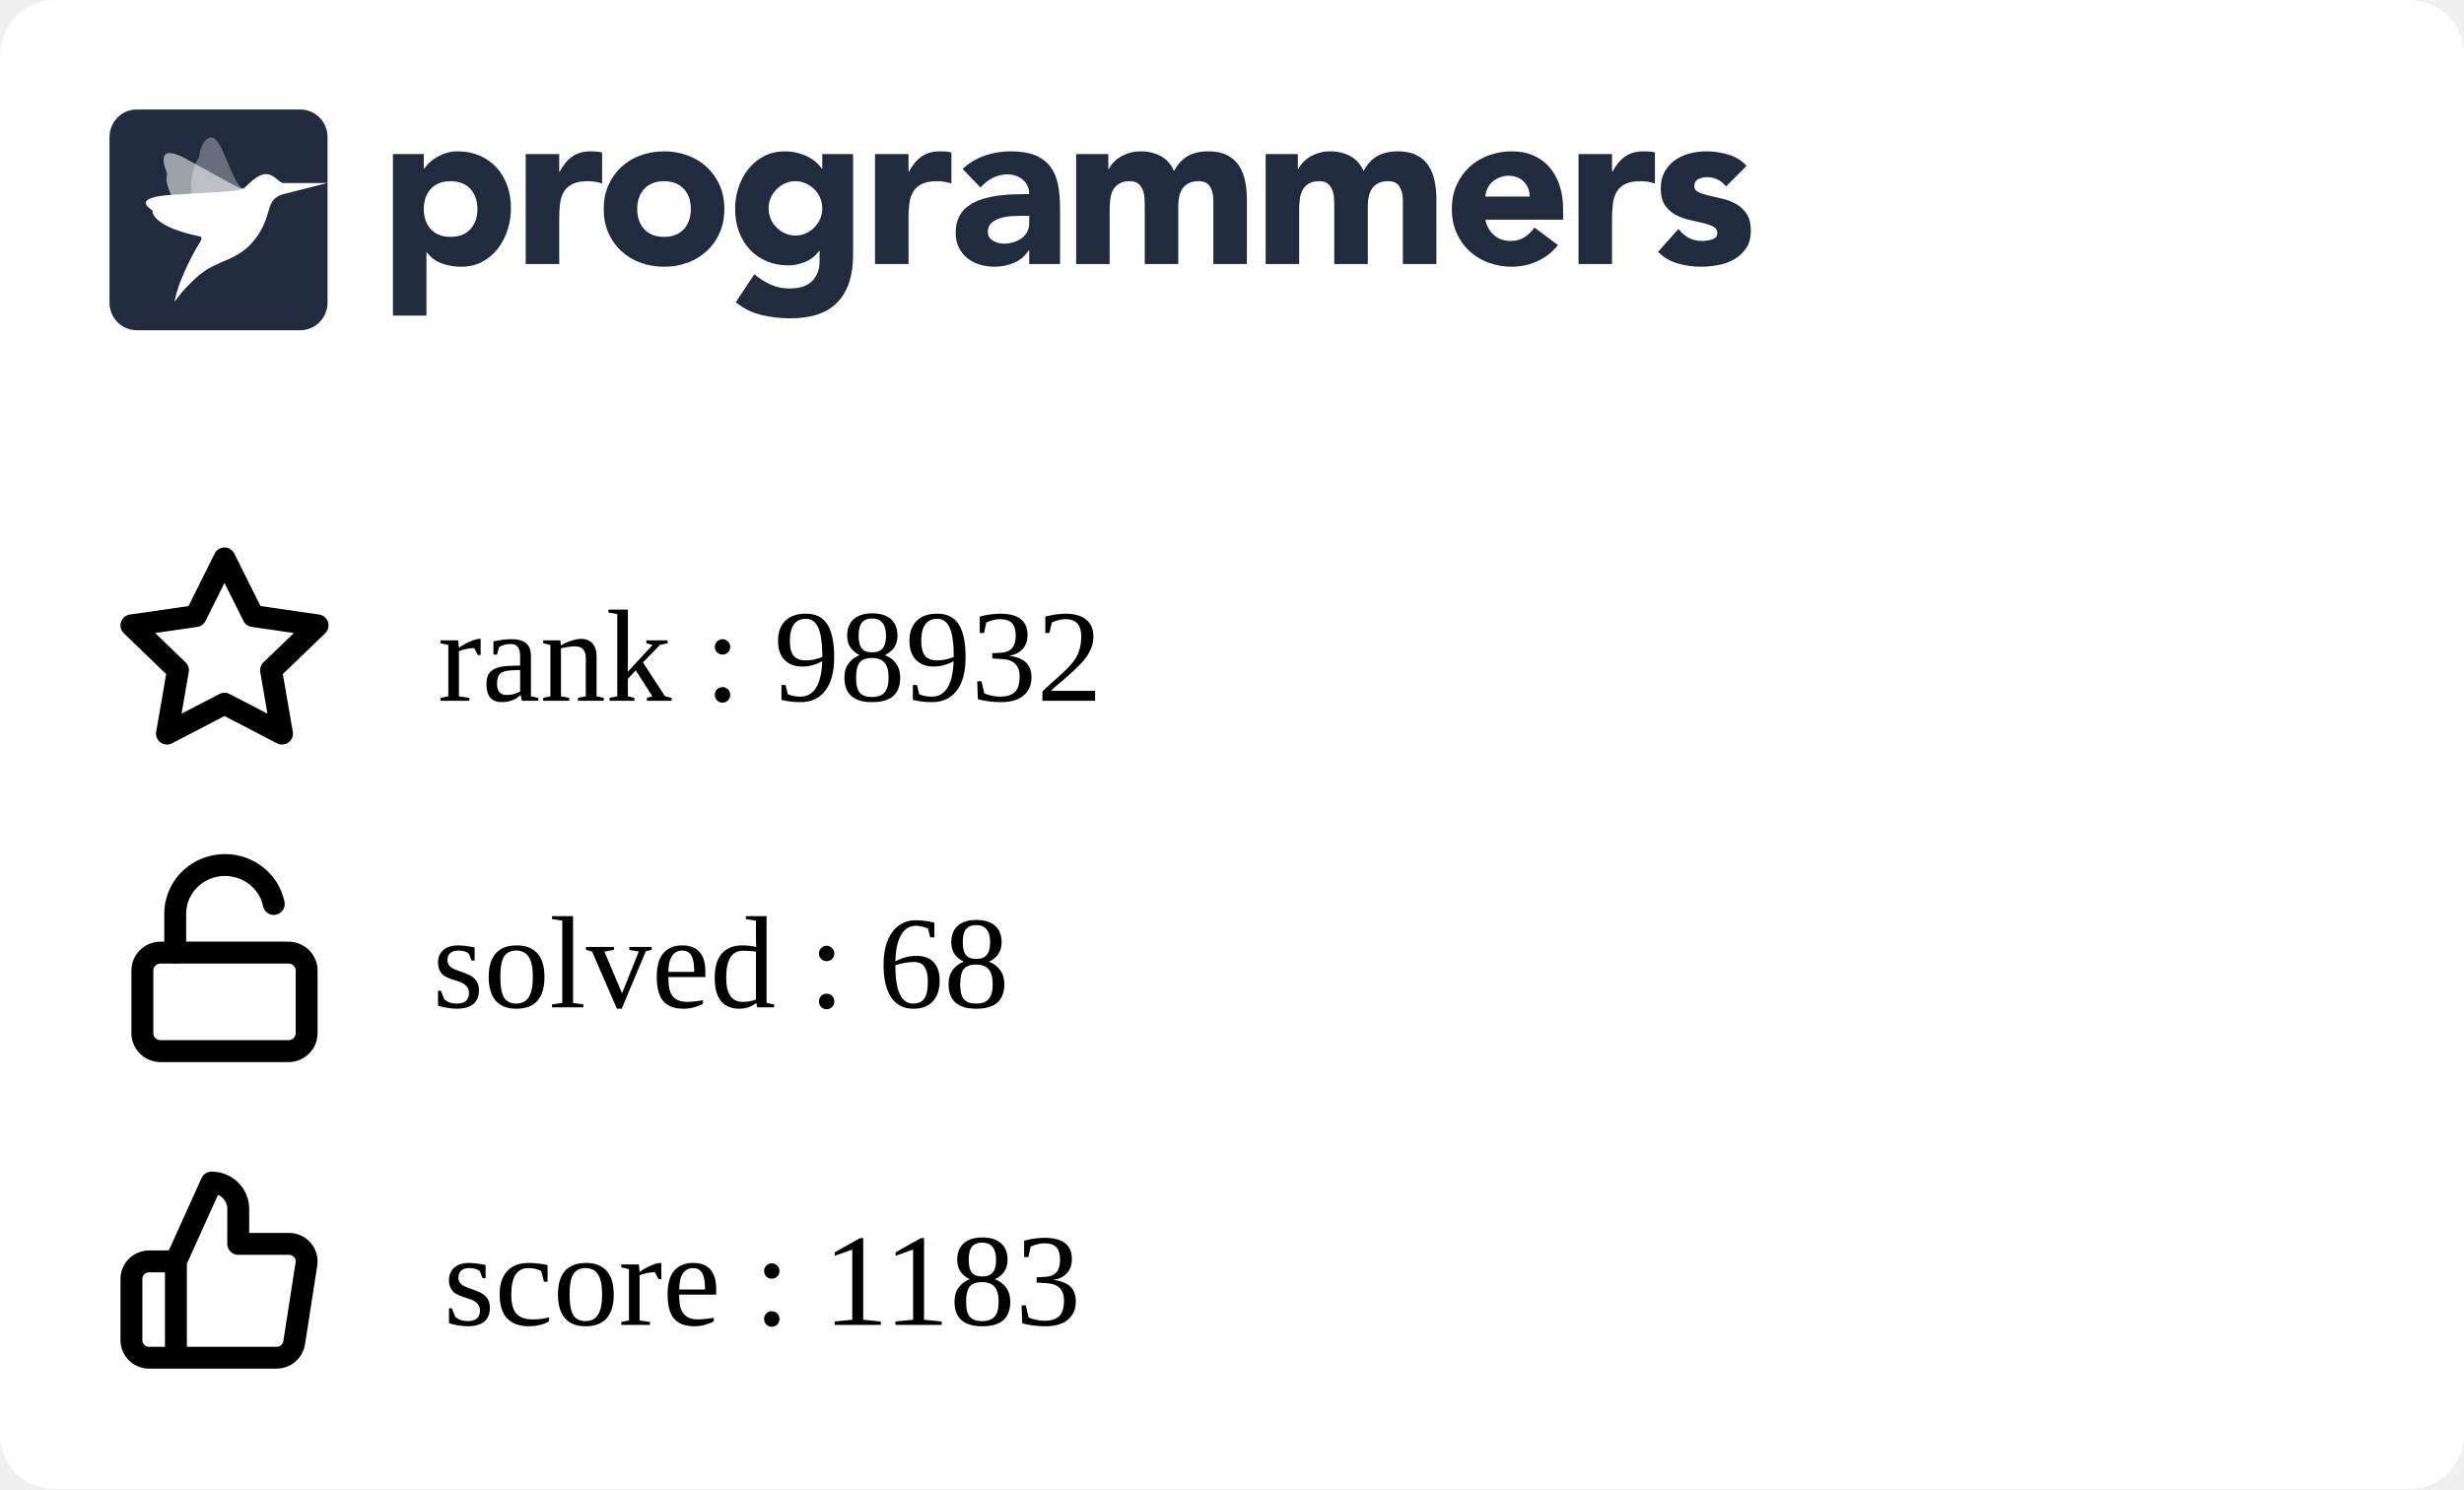
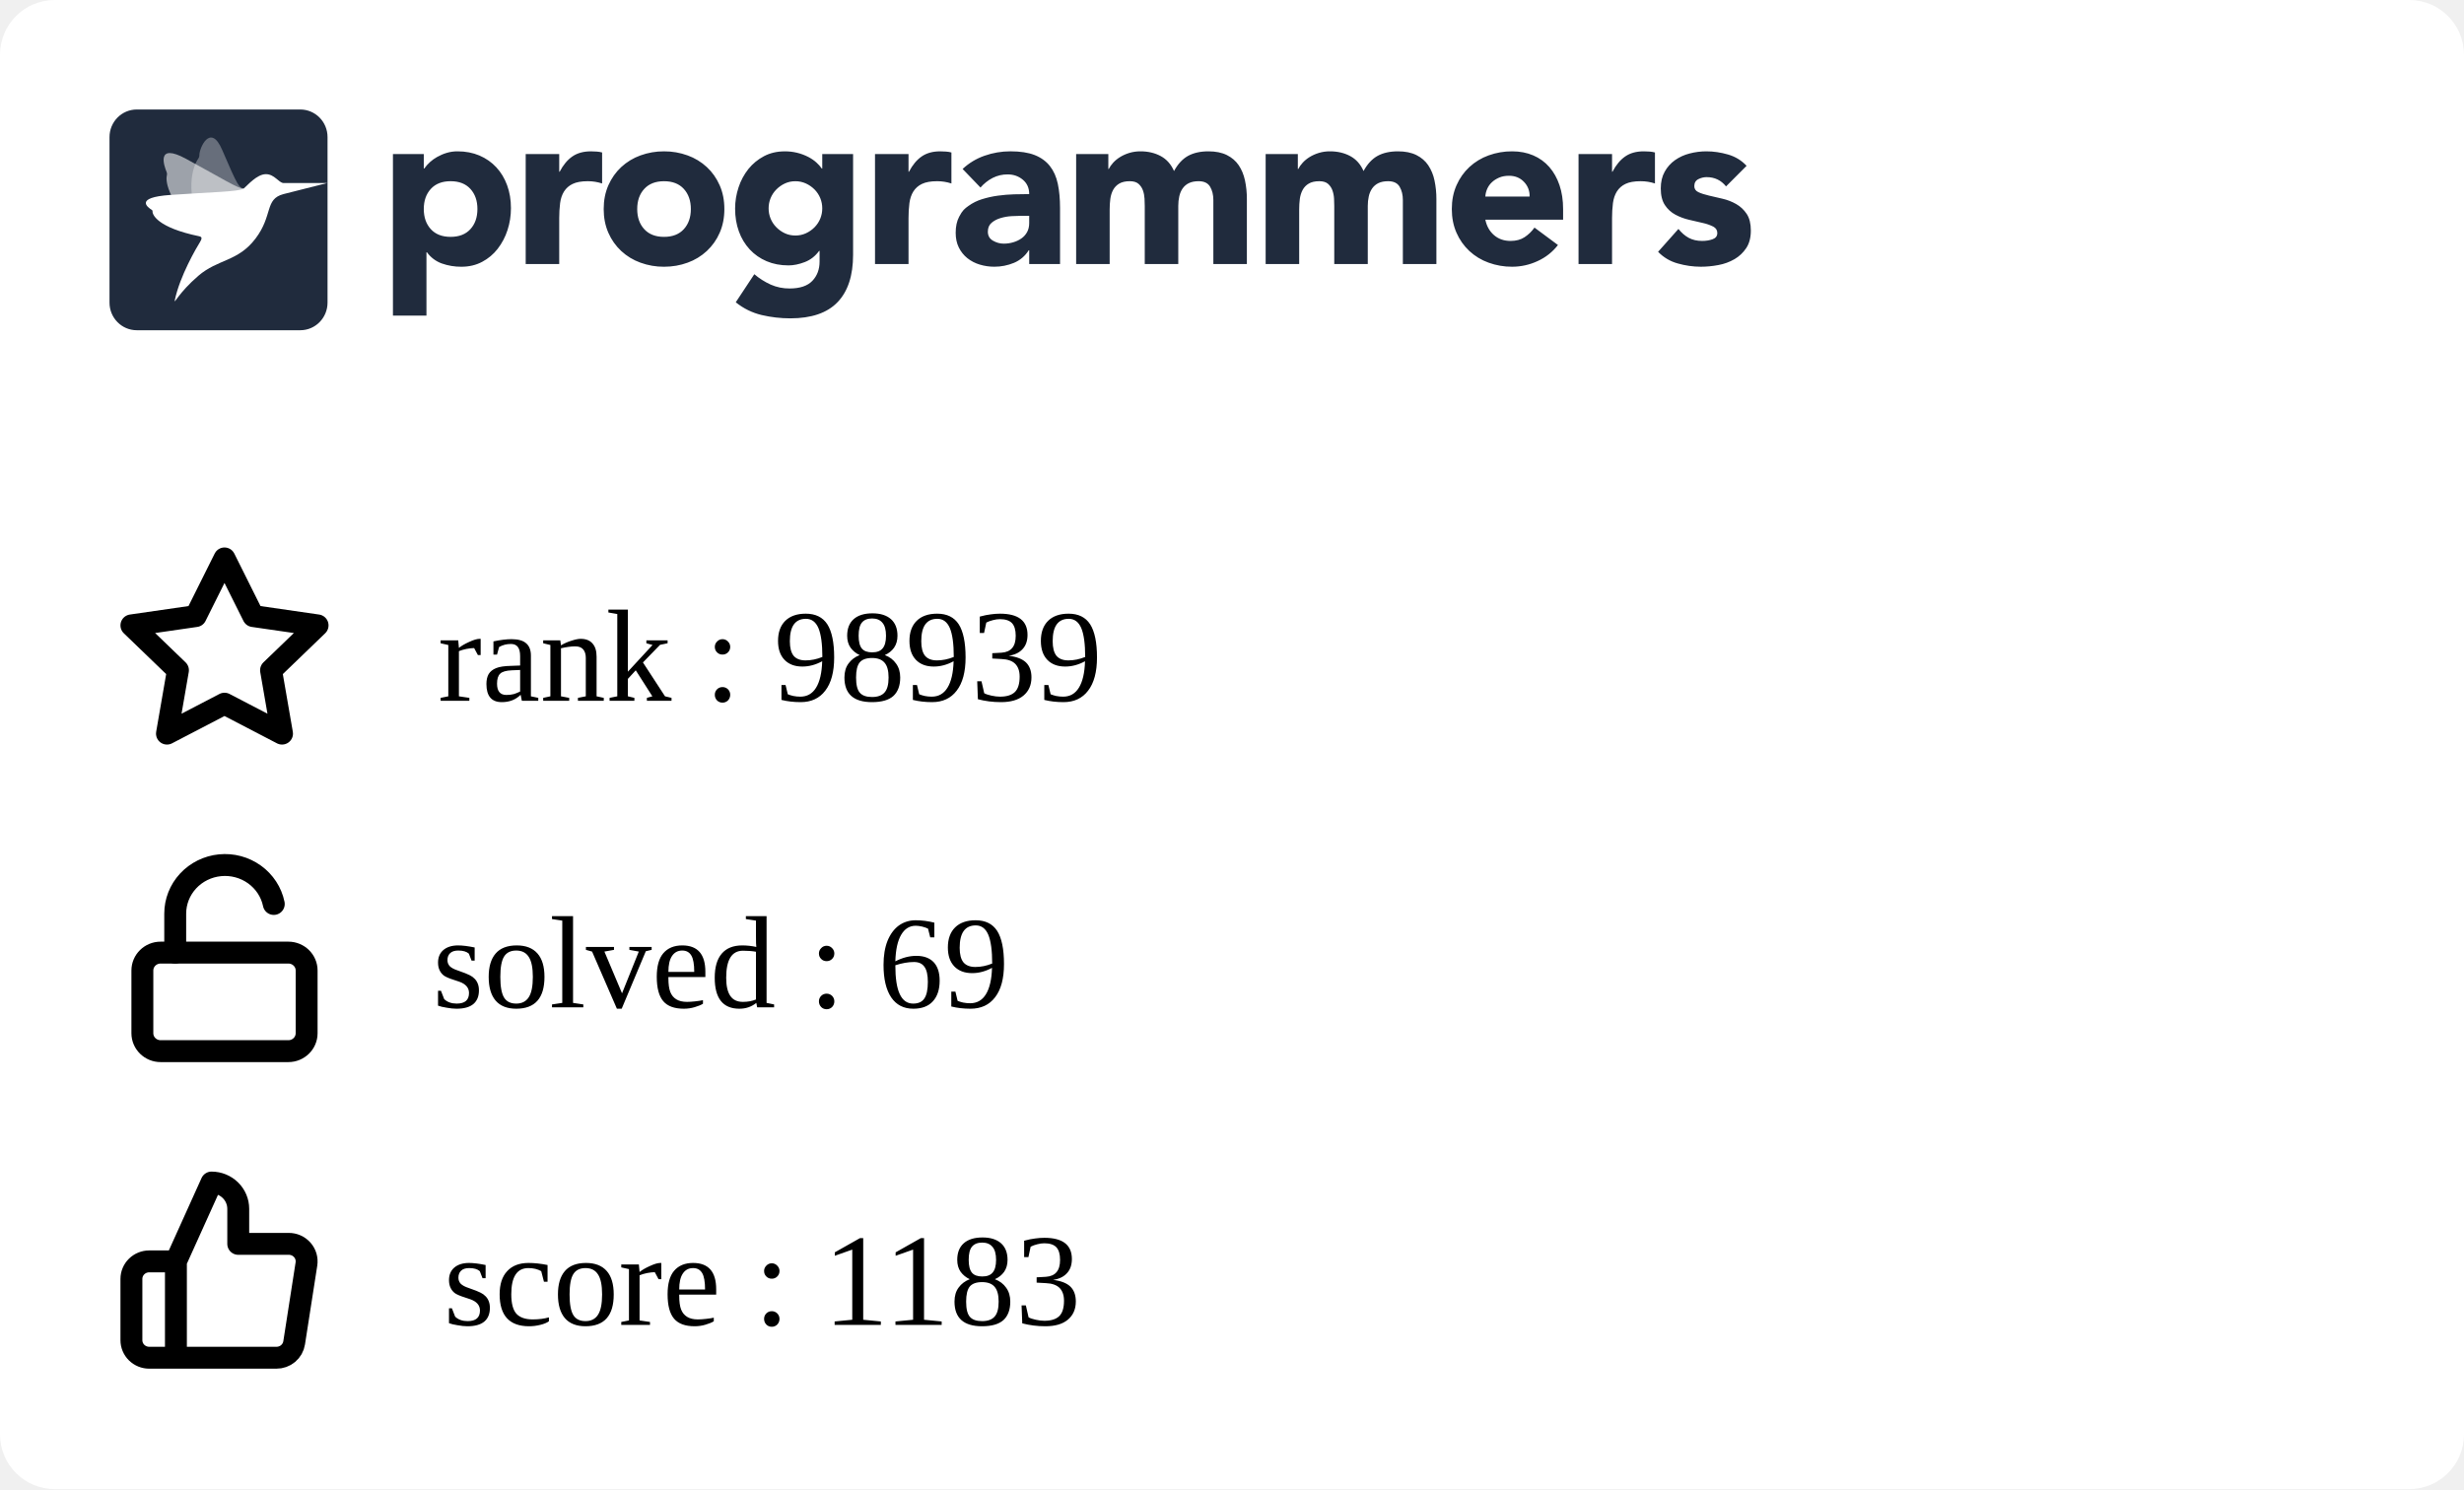
<svg xmlns="http://www.w3.org/2000/svg" width="225" height="136" viewBox="0 0 225 136" fill="none">
  <g clip-path="url(#clip0_849_5838)">
    <rect width="225" height="136" rx="5" fill="white" />
    <g clip-path="url(#clip1_849_5838)">
      <path fill-rule="evenodd" clip-rule="evenodd" d="M35.882 14.07H38.698V15.392H38.739C39.047 14.959 39.448 14.599 39.912 14.338C40.187 14.182 40.477 14.057 40.779 13.966C41.103 13.868 41.44 13.819 41.779 13.821C42.514 13.821 43.181 13.949 43.779 14.203C44.378 14.459 44.892 14.817 45.32 15.279C45.748 15.739 46.078 16.287 46.309 16.921C46.541 17.555 46.657 18.25 46.657 19.008C46.657 19.711 46.551 20.382 46.34 21.023C46.143 21.639 45.839 22.216 45.442 22.728C45.06 23.22 44.576 23.625 44.024 23.915C43.466 24.212 42.833 24.361 42.126 24.361C41.518 24.365 40.914 24.264 40.34 24.061C39.795 23.864 39.322 23.508 38.984 23.038H38.942V28.824H35.882V14.07ZM38.698 19.09C38.698 19.848 38.912 20.461 39.341 20.93C39.769 21.398 40.371 21.632 41.147 21.632C41.923 21.632 42.525 21.398 42.953 20.93C43.381 20.462 43.595 19.849 43.596 19.09C43.596 18.333 43.382 17.72 42.953 17.251C42.524 16.783 41.922 16.549 41.147 16.549C40.372 16.549 39.77 16.784 39.341 17.252C38.912 17.72 38.698 18.333 38.698 19.091M48.004 14.071H51.065V15.682H51.106C51.432 15.062 51.819 14.597 52.269 14.287C52.718 13.977 53.283 13.822 53.963 13.822C54.14 13.822 54.317 13.829 54.493 13.843C54.67 13.857 54.833 13.884 54.982 13.925V16.756C54.561 16.618 54.12 16.548 53.676 16.549C53.092 16.549 52.63 16.632 52.289 16.798C51.966 16.949 51.693 17.189 51.504 17.49C51.319 17.787 51.2 18.141 51.146 18.555C51.091 19.007 51.063 19.462 51.065 19.918V24.112H48.004V14.071ZM55.126 19.091C55.126 18.293 55.269 17.57 55.554 16.922C55.84 16.275 56.232 15.72 56.728 15.258C57.235 14.79 57.832 14.428 58.483 14.194C59.172 13.943 59.902 13.817 60.636 13.822C61.37 13.817 62.099 13.943 62.789 14.194C63.44 14.428 64.037 14.79 64.543 15.258C65.041 15.72 65.432 16.275 65.717 16.922C66.003 17.568 66.145 18.292 66.145 19.091C66.145 19.891 66.003 20.614 65.717 21.261C65.445 21.89 65.045 22.456 64.543 22.924C64.037 23.393 63.44 23.756 62.789 23.989C62.115 24.237 61.398 24.361 60.636 24.361C59.902 24.366 59.173 24.24 58.483 23.989C57.832 23.756 57.235 23.394 56.728 22.925C56.227 22.457 55.827 21.891 55.554 21.262C55.269 20.613 55.126 19.89 55.126 19.091ZM58.187 19.091C58.187 19.849 58.401 20.462 58.83 20.931C59.259 21.399 59.861 21.633 60.636 21.633C61.411 21.633 62.013 21.399 62.442 20.931C62.87 20.463 63.085 19.85 63.085 19.091C63.085 18.334 62.87 17.721 62.442 17.252C62.013 16.784 61.411 16.55 60.636 16.55C59.861 16.55 59.259 16.784 58.83 17.253C58.401 17.721 58.187 18.334 58.187 19.092M77.9 23.267C77.9 25.168 77.427 26.61 76.482 27.596C75.537 28.581 74.098 29.074 72.167 29.074C71.287 29.074 70.41 28.973 69.554 28.773C68.686 28.567 67.877 28.168 67.186 27.606L68.88 25.044C69.333 25.428 69.838 25.748 70.38 25.994C70.923 26.233 71.511 26.352 72.105 26.346C73.043 26.346 73.734 26.115 74.176 25.653C74.618 25.192 74.84 24.603 74.84 23.886V22.915H74.798C74.444 23.397 74.006 23.738 73.482 23.938C72.959 24.138 72.466 24.238 72.003 24.238C71.268 24.238 70.602 24.111 70.003 23.856C69.419 23.61 68.893 23.244 68.462 22.781C68.025 22.305 67.688 21.747 67.473 21.138C67.241 20.505 67.126 19.809 67.126 19.051C67.126 18.391 67.233 17.735 67.442 17.109C67.64 16.502 67.944 15.935 68.34 15.435C68.728 14.953 69.211 14.556 69.758 14.267C70.316 13.972 70.949 13.823 71.656 13.823C72.409 13.816 73.151 13.993 73.819 14.339C74.106 14.491 74.351 14.659 74.554 14.846C74.738 15.009 74.902 15.193 75.043 15.394H75.084V14.07H77.9V23.267ZM70.187 19.031C70.183 19.676 70.436 20.297 70.891 20.756C71.115 20.983 71.377 21.168 71.666 21.303C71.958 21.441 72.281 21.51 72.635 21.51C72.976 21.51 73.296 21.441 73.595 21.304C73.894 21.166 74.156 20.983 74.38 20.756C74.835 20.297 75.088 19.676 75.084 19.031C75.088 18.385 74.835 17.764 74.38 17.305C74.153 17.077 73.887 16.892 73.595 16.758C73.294 16.62 72.967 16.55 72.636 16.551C72.282 16.551 71.959 16.62 71.667 16.758C71.378 16.893 71.115 17.078 70.891 17.305C70.436 17.764 70.183 18.385 70.187 19.03M79.901 14.071H82.962V15.682H83.003C83.329 15.062 83.716 14.597 84.166 14.287C84.615 13.977 85.18 13.821 85.859 13.822C86.037 13.822 86.213 13.829 86.39 13.843C86.567 13.857 86.73 13.884 86.879 13.925V16.756C86.458 16.618 86.017 16.548 85.573 16.549C84.989 16.549 84.526 16.632 84.186 16.798C83.863 16.949 83.59 17.189 83.401 17.49C83.217 17.787 83.098 18.141 83.043 18.555C82.987 19.007 82.96 19.462 82.962 19.918V24.112H79.902L79.901 14.071ZM93.982 22.852H93.941C93.622 23.37 93.147 23.775 92.584 24.008C92.018 24.241 91.411 24.361 90.798 24.359C90.345 24.36 89.895 24.294 89.462 24.163C89.05 24.041 88.666 23.841 88.329 23.574C88.003 23.311 87.738 22.979 87.554 22.602C87.363 22.217 87.268 21.769 87.268 21.259C87.268 20.681 87.373 20.193 87.585 19.793C87.901 19.193 88.082 19.062 88.442 18.801C88.817 18.531 89.234 18.325 89.676 18.191C90.138 18.046 90.618 17.939 91.115 17.871C91.612 17.802 92.108 17.761 92.605 17.747C93.064 17.733 93.523 17.727 93.982 17.726C93.982 17.175 93.788 16.738 93.401 16.414C93.013 16.091 92.554 15.929 92.023 15.929C91.545 15.922 91.072 16.032 90.645 16.248C90.222 16.468 89.845 16.767 89.533 17.127L87.901 15.432C88.474 14.894 89.156 14.482 89.9 14.223C90.662 13.955 91.451 13.82 92.268 13.82C93.165 13.82 93.903 13.934 94.482 14.161C95.059 14.389 95.522 14.723 95.87 15.164C96.217 15.605 96.458 16.145 96.594 16.785C96.73 17.427 96.798 18.167 96.798 19.007V24.112H93.982V22.852ZM93.227 19.71C92.996 19.71 92.707 19.721 92.359 19.741C92.02 19.761 91.685 19.82 91.36 19.918C91.04 20.014 90.767 20.158 90.543 20.351C90.319 20.544 90.206 20.813 90.206 21.158C90.206 21.529 90.363 21.804 90.676 21.983C90.988 22.163 91.315 22.252 91.656 22.252C91.954 22.252 92.244 22.211 92.524 22.128C92.802 22.046 93.05 21.929 93.268 21.777C93.484 21.627 93.662 21.429 93.788 21.199C93.917 20.964 93.981 20.688 93.981 20.372V19.71H93.227ZM98.268 14.07H101.207V15.433H101.247C101.343 15.24 101.479 15.047 101.655 14.854C101.832 14.662 102.043 14.489 102.288 14.338C102.533 14.187 102.812 14.063 103.124 13.966C103.455 13.867 103.799 13.819 104.144 13.821C104.839 13.821 105.454 13.966 105.992 14.255C106.529 14.545 106.933 15 107.206 15.62C107.56 14.972 107.988 14.511 108.491 14.234C108.995 13.959 109.614 13.821 110.348 13.821C111.015 13.821 111.576 13.935 112.032 14.162C112.488 14.39 112.848 14.7 113.113 15.092C113.379 15.485 113.57 15.947 113.685 16.476C113.804 17.037 113.861 17.609 113.858 18.182V24.112H110.797V18.264C110.797 17.796 110.699 17.393 110.502 17.055C110.304 16.718 109.954 16.549 109.45 16.549C109.097 16.549 108.801 16.608 108.563 16.725C108.333 16.835 108.137 17.002 107.992 17.211C107.848 17.418 107.746 17.659 107.686 17.933C107.624 18.209 107.594 18.499 107.594 18.802V24.112H104.533V18.802C104.533 18.622 104.526 18.402 104.512 18.14C104.5 17.887 104.452 17.636 104.369 17.396C104.29 17.166 104.153 16.96 103.971 16.797C103.788 16.632 103.519 16.549 103.166 16.549C102.771 16.549 102.451 16.622 102.206 16.766C101.969 16.903 101.774 17.104 101.645 17.345C101.516 17.586 101.431 17.858 101.39 18.161C101.349 18.476 101.329 18.794 101.329 19.111V24.112H98.268V14.07ZM115.573 14.07H118.512V15.433H118.553C118.647 15.24 118.783 15.047 118.961 14.854C119.138 14.662 119.349 14.489 119.594 14.338C119.838 14.187 120.117 14.063 120.43 13.966C120.761 13.866 121.105 13.817 121.451 13.821C122.144 13.821 122.76 13.966 123.297 14.255C123.835 14.545 124.24 15 124.512 15.62C124.865 14.972 125.294 14.511 125.797 14.234C126.3 13.959 126.919 13.821 127.654 13.821C128.32 13.821 128.881 13.935 129.338 14.162C129.794 14.39 130.154 14.7 130.419 15.092C130.696 15.513 130.89 15.983 130.99 16.476C131.109 17.037 131.167 17.609 131.164 18.182V24.112H128.102V18.264C128.102 17.796 128.004 17.393 127.807 17.055C127.61 16.718 127.26 16.549 126.756 16.549C126.403 16.549 126.106 16.608 125.868 16.725C125.639 16.835 125.442 17.002 125.297 17.211C125.148 17.429 125.045 17.674 124.991 17.933C124.928 18.218 124.897 18.509 124.899 18.802V24.112H121.838V18.802C121.838 18.622 121.831 18.402 121.818 18.14C121.806 17.887 121.757 17.636 121.674 17.396C121.595 17.166 121.459 16.96 121.277 16.797C121.092 16.632 120.824 16.549 120.471 16.549C120.076 16.549 119.756 16.622 119.512 16.766C119.274 16.903 119.08 17.104 118.951 17.345C118.821 17.586 118.736 17.858 118.695 18.161C118.655 18.476 118.635 18.794 118.635 19.111V24.112H115.573V14.07ZM142.265 22.377C141.777 23.01 141.139 23.514 140.409 23.843C139.681 24.184 138.886 24.36 138.082 24.36C137.348 24.365 136.619 24.239 135.929 23.988C135.278 23.755 134.681 23.393 134.174 22.924C133.674 22.455 133.274 21.889 133.001 21.261C132.715 20.613 132.572 19.889 132.572 19.09C132.572 18.292 132.715 17.569 133.001 16.921C133.287 16.274 133.678 15.72 134.174 15.258C134.681 14.789 135.278 14.427 135.929 14.193C136.619 13.942 137.348 13.816 138.082 13.821C138.79 13.821 139.432 13.945 140.01 14.193C140.575 14.432 141.077 14.796 141.48 15.258C141.881 15.72 142.191 16.274 142.409 16.921C142.626 17.569 142.735 18.292 142.735 19.09V20.062H135.633C135.756 20.654 136.021 21.126 136.43 21.478C136.838 21.829 137.341 22.004 137.939 22.004C138.443 22.004 138.868 21.891 139.215 21.663C139.569 21.429 139.877 21.131 140.122 20.785L142.265 22.377ZM139.674 17.954C139.686 17.707 139.646 17.461 139.559 17.23C139.471 16.999 139.336 16.788 139.163 16.611C138.81 16.239 138.354 16.053 137.797 16.053C137.456 16.053 137.157 16.108 136.899 16.218C136.641 16.329 136.419 16.47 136.235 16.642C136.053 16.811 135.907 17.015 135.806 17.242C135.705 17.467 135.647 17.708 135.633 17.954H139.674ZM144.144 14.07H147.204V15.681H147.245C147.572 15.061 147.96 14.596 148.408 14.287C148.857 13.976 149.422 13.821 150.102 13.821C150.279 13.821 150.456 13.828 150.633 13.842C150.81 13.856 150.973 13.884 151.122 13.925V16.755C150.701 16.617 150.26 16.547 149.817 16.549C149.232 16.549 148.769 16.631 148.429 16.797C148.106 16.948 147.833 17.188 147.644 17.489C147.46 17.786 147.34 18.14 147.285 18.554C147.23 19.006 147.203 19.461 147.204 19.917V24.112H144.144V14.07ZM157.613 17.024C157.163 16.46 156.571 16.177 155.837 16.177C155.579 16.177 155.327 16.239 155.082 16.363C154.837 16.487 154.715 16.701 154.715 17.004C154.715 17.251 154.841 17.434 155.093 17.552C155.344 17.669 155.664 17.772 156.052 17.862L157.296 18.151C157.732 18.252 158.152 18.415 158.541 18.636C158.928 18.857 159.248 19.156 159.5 19.535C159.752 19.914 159.878 20.42 159.878 21.054C159.878 21.701 159.738 22.235 159.459 22.655C159.18 23.075 158.823 23.413 158.388 23.668C157.933 23.93 157.436 24.112 156.918 24.205C156.374 24.308 155.837 24.36 155.307 24.36C154.596 24.358 153.888 24.257 153.204 24.061C152.52 23.875 151.9 23.507 151.409 22.997L153.266 20.909C153.552 21.267 153.868 21.54 154.215 21.726C154.562 21.912 154.967 22.004 155.428 22.004C155.783 22.004 156.103 21.953 156.388 21.849C156.674 21.746 156.816 21.557 156.816 21.281C156.816 21.02 156.69 20.823 156.439 20.692C156.134 20.542 155.812 20.431 155.48 20.361L154.235 20.072C153.801 19.973 153.383 19.816 152.99 19.607C152.602 19.4 152.272 19.098 152.031 18.729C151.779 18.35 151.653 17.844 151.653 17.211C151.653 16.618 151.772 16.108 152.011 15.682C152.24 15.264 152.561 14.904 152.95 14.628C153.354 14.345 153.807 14.138 154.287 14.018C154.786 13.887 155.3 13.822 155.817 13.821C156.47 13.821 157.129 13.918 157.796 14.111C158.463 14.304 159.027 14.649 159.49 15.144L157.613 17.024ZM12.489 10H27.421C28.795 10 29.909 11.128 29.909 12.52V27.64C29.909 29.032 28.795 30.16 27.42 30.16H12.489C11.115 30.16 10 29.032 10 27.64V12.52C10 11.128 11.114 10 12.489 10Z" fill="#202B3D" />
      <mask id="mask0_849_5838" style="mask-type:alpha" maskUnits="userSpaceOnUse" x="10" y="10" width="20" height="21">
        <path fill-rule="evenodd" clip-rule="evenodd" d="M12.489 10H27.421C28.795 10 29.909 11.128 29.909 12.52V27.64C29.909 29.032 28.795 30.16 27.42 30.16H12.489C11.115 30.16 10 29.032 10 27.64V12.52C10 11.128 11.114 10 12.489 10Z" fill="white" />
      </mask>
      <g mask="url(#mask0_849_5838)">
        <path opacity="0.56" fill-rule="evenodd" clip-rule="evenodd" d="M22.25 17.222C21.826 17.278 20.167 16.233 16.992 14.506C14.221 12.999 14.976 15.14 15.22 15.724C15.255 15.807 15.262 15.898 15.241 15.985C15.136 16.405 15.072 17.988 18.3 21.469C18.428 21.608 18.482 21.747 18.381 21.908L18.346 21.966C17.904 22.684 22.575 16.957 22.25 17.222Z" fill="white" />
        <path opacity="0.32" fill-rule="evenodd" clip-rule="evenodd" d="M22.25 17.223C21.842 17.134 21.719 17.039 20.286 13.686C19.215 11.177 18.18 13.555 18.205 14.192C18.208 14.281 18.183 14.368 18.133 14.442C17.889 14.797 16.62 16.766 18.423 21.18C18.495 21.356 18.482 21.731 18.381 21.908L18.346 21.967C17.903 22.684 22.574 16.958 22.25 17.223Z" fill="white" />
        <path fill-rule="evenodd" clip-rule="evenodd" d="M25.886 16.719C25.43 16.677 25.069 15.906 24.279 15.906C23.453 15.906 22.575 16.956 22.25 17.222C21.78 17.519 19.264 17.541 15.543 17.805C12.251 18.038 13.479 18.934 13.857 19.165C13.911 19.197 13.938 19.244 13.931 19.301C13.898 19.574 14.335 20.782 18.206 21.581C18.568 21.657 18.346 21.965 18.346 21.965C17.903 22.683 16.433 25.194 15.962 27.412C15.866 27.862 16.303 26.746 18.108 25.192C19.913 23.638 21.721 23.913 23.333 21.788C24.945 19.663 24.15 18.184 25.886 17.727L29.868 16.719C29.868 16.719 25.929 16.724 25.886 16.719Z" fill="white" />
      </g>
    </g>
    <path d="M16.064 115.2L19.316 108C19.963 108 20.583 108.253 21.041 108.703C21.498 109.153 21.755 109.763 21.755 110.4V113.6H26.356C26.591 113.597 26.825 113.645 27.04 113.74C27.255 113.835 27.446 113.975 27.601 114.15C27.756 114.325 27.87 114.531 27.936 114.754C28.001 114.977 28.017 115.211 27.982 115.44L26.86 122.64C26.801 123.021 26.604 123.369 26.305 123.619C26.007 123.869 25.626 124.004 25.234 124H16.064M16.064 115.2V124M16.064 115.2H13.626C13.195 115.2 12.781 115.369 12.476 115.669C12.171 115.969 12 116.376 12 116.8V122.4C12 122.824 12.171 123.231 12.476 123.531C12.781 123.831 13.195 124 13.626 124H16.064" stroke="black" stroke-width="2" stroke-linecap="round" stroke-linejoin="round" />
    <path d="M20.5 51L23.127 56.266L29 57.116L24.75 61.212L25.753 67L20.5 64.266L15.247 67L16.25 61.212L12 57.116L17.873 56.266L20.5 51Z" stroke="black" stroke-width="2" stroke-linecap="round" stroke-linejoin="round" />
    <path d="M26.333 87H14.667C13.746 87 13 87.733 13 88.636V94.364C13 95.267 13.746 96 14.667 96H26.333C27.254 96 28 95.267 28 94.364V88.636C28 87.733 27.254 87 26.333 87Z" stroke="black" stroke-width="2" stroke-linecap="round" stroke-linejoin="round" />
    <path d="M16 87V83.446C15.999 82.345 16.417 81.282 17.172 80.465C17.928 79.647 18.967 79.133 20.089 79.022C21.21 78.912 22.334 79.212 23.241 79.866C24.149 80.519 24.776 81.478 25 82.558" stroke="black" stroke-width="2" stroke-linecap="round" stroke-linejoin="round" />
  </g>
  <defs>
    <clipPath id="clip0_849_5838">
      <rect width="225" height="150" rx="5" fill="white" />
    </clipPath>
    <clipPath id="clip1_849_5838">
      <rect width="150" height="21" fill="white" transform="translate(10 10)" />
    </clipPath>
  </defs>
-   <text text-anchor="left" x="39.5" y="92" class="title" style="fill:#000000;" stroke="#none" stroke-width="1">solved : 68</text>
-   <text text-anchor="left" x="40" y="64" class="title" style="fill:#000000;" stroke="#none" stroke-width="1">rank : 98932</text>
+   <text text-anchor="left" x="39.5" y="92" class="title" style="fill:#000000;" stroke="#none" stroke-width="1">solved : 69</text>
+   <text text-anchor="left" x="40" y="64" class="title" style="fill:#000000;" stroke="#none" stroke-width="1">rank : 98939</text>
  <text text-anchor="left" x="40.5" y="121" class="title" style="fill:#000000;" stroke="#none" stroke-width="1">score : 1183</text>
</svg>
